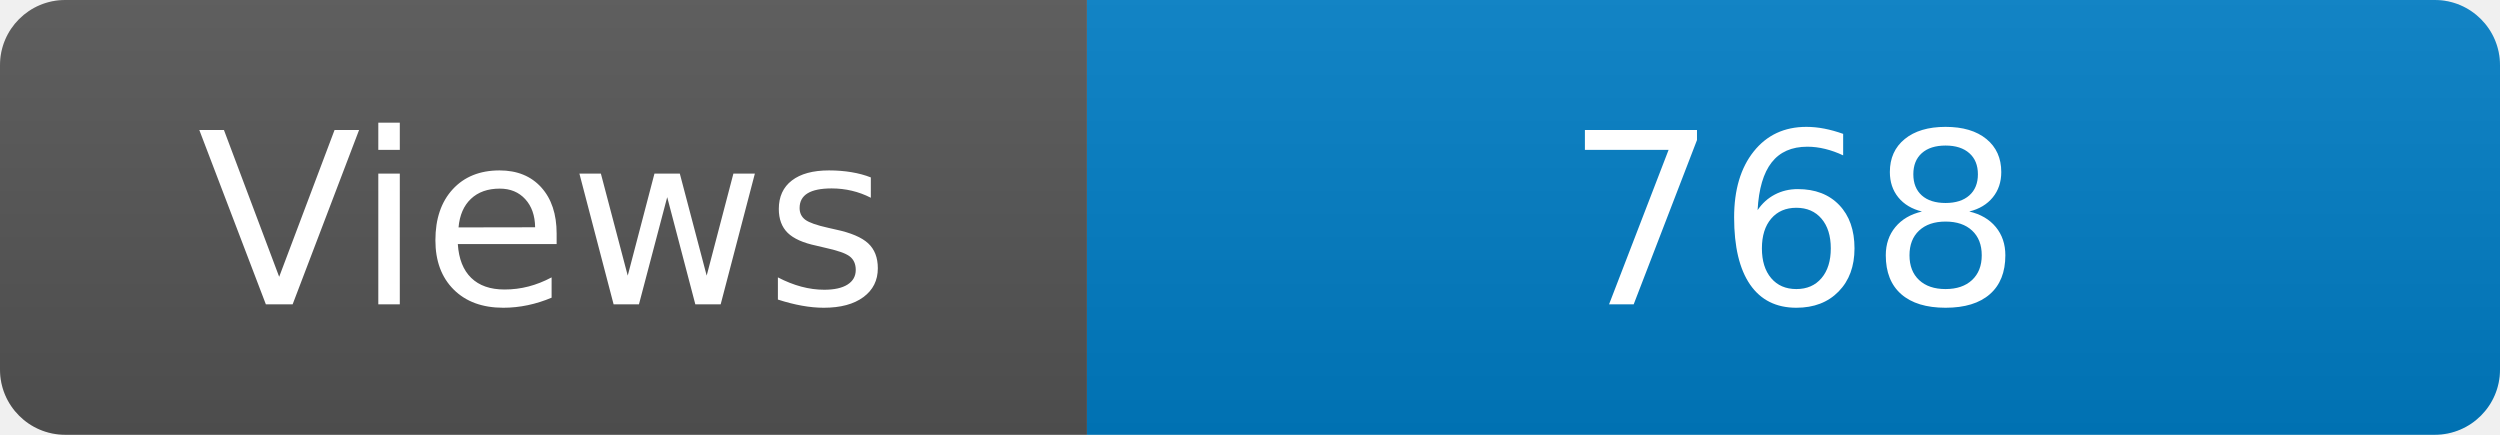
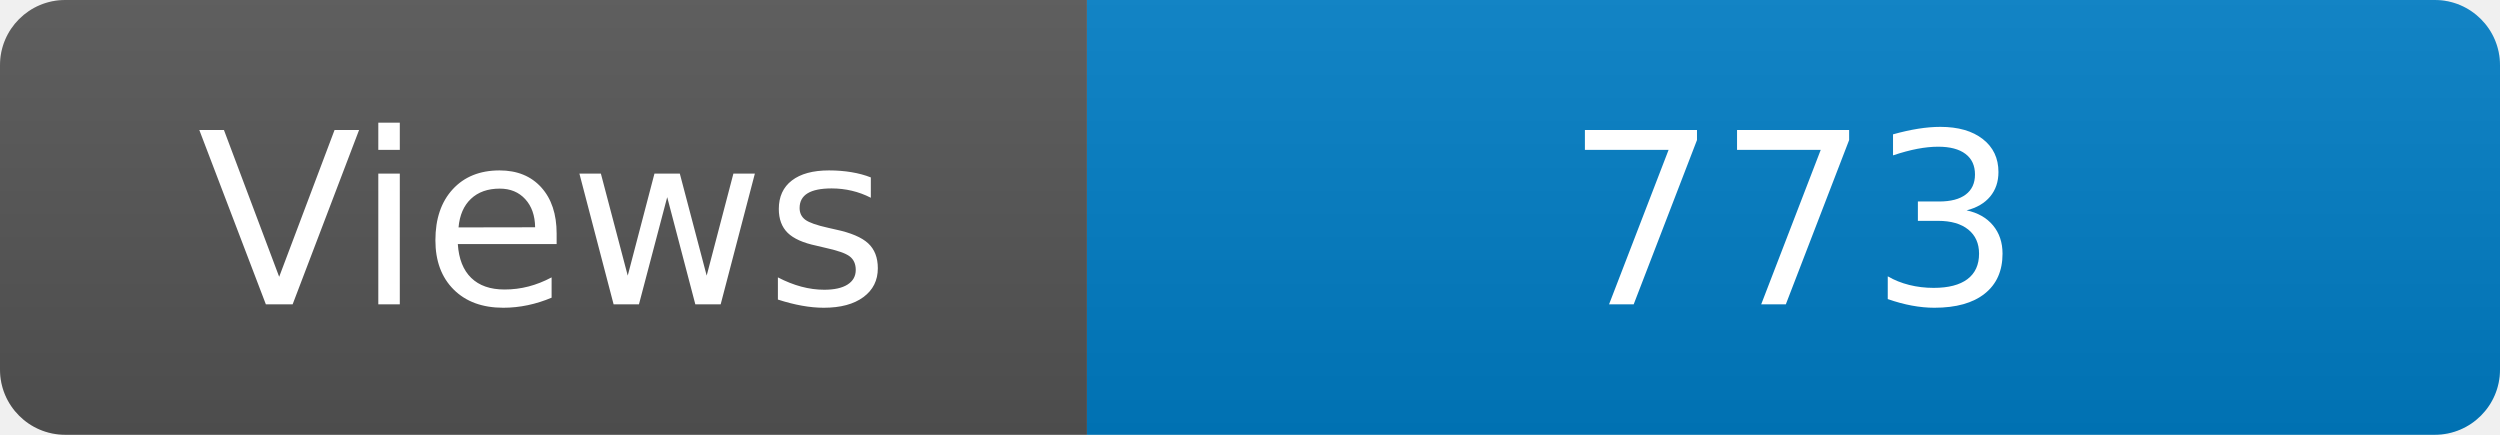
<svg xmlns="http://www.w3.org/2000/svg" width="115" height="20" role="img" aria-label="Maintained?: yes">
  <linearGradient id="s" x2="0" y2="100%">
    <stop offset="0" stop-color="#bbb" stop-opacity=".1" />
    <stop offset="1" stop-opacity=".1" />
  </linearGradient>
  <clipPath id="r">
    <rect width="115" height="20" rx="3" fill="#fff" />
  </clipPath>
  <g clip-path="url(#r)">
    <rect width="50" height="20" fill="#555" />
    <rect x="50" width="160" height="20" fill="#007ec6" />
    <rect width="115" height="20" fill="url(#s)" />
  </g>
  <g fill="#fff" text-anchor="middle" font-family="Verdana,Geneva,DejaVu Sans,sans-serif" font-size="110">
    <text x="250" y="140" transform="scale(.1)" fill="#fff">Views</text>
-     <text x="825" y="140" transform="scale(.1)" fill="#fff">768</text>
+     <text x="825" y="140" transform="scale(.1)" fill="#fff">773</text>
  </g>
</svg>
